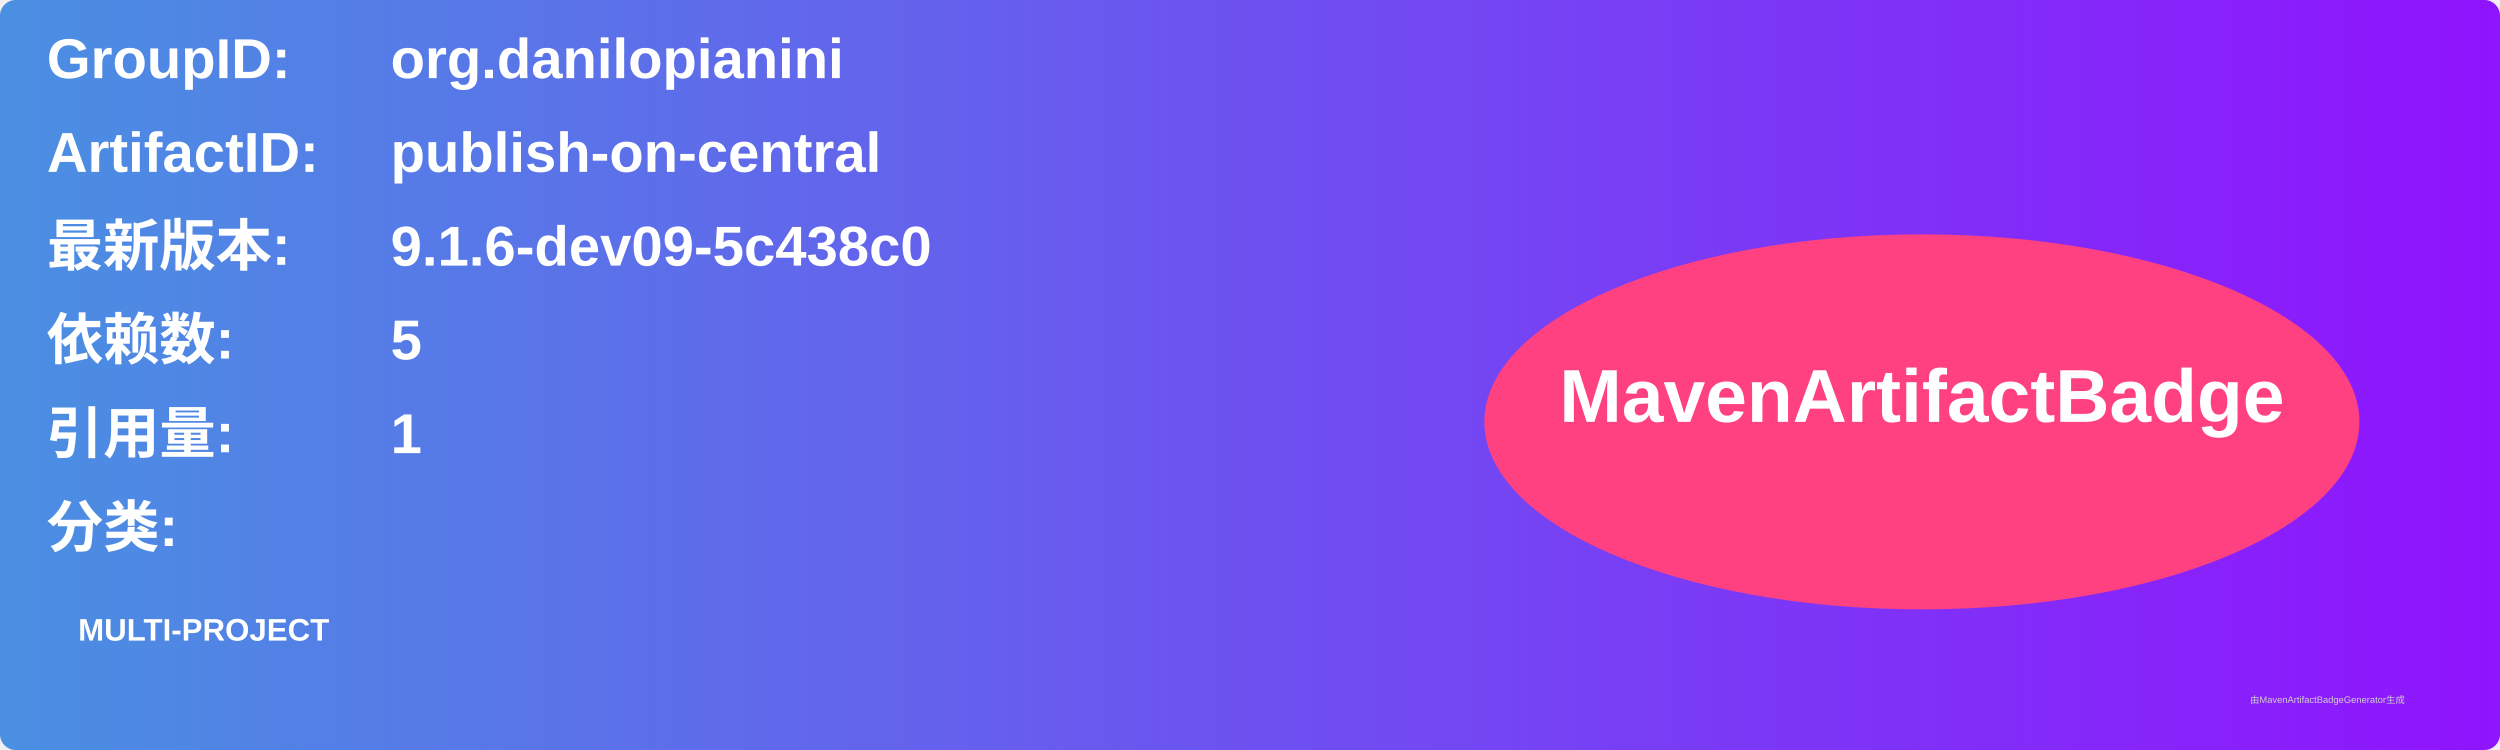
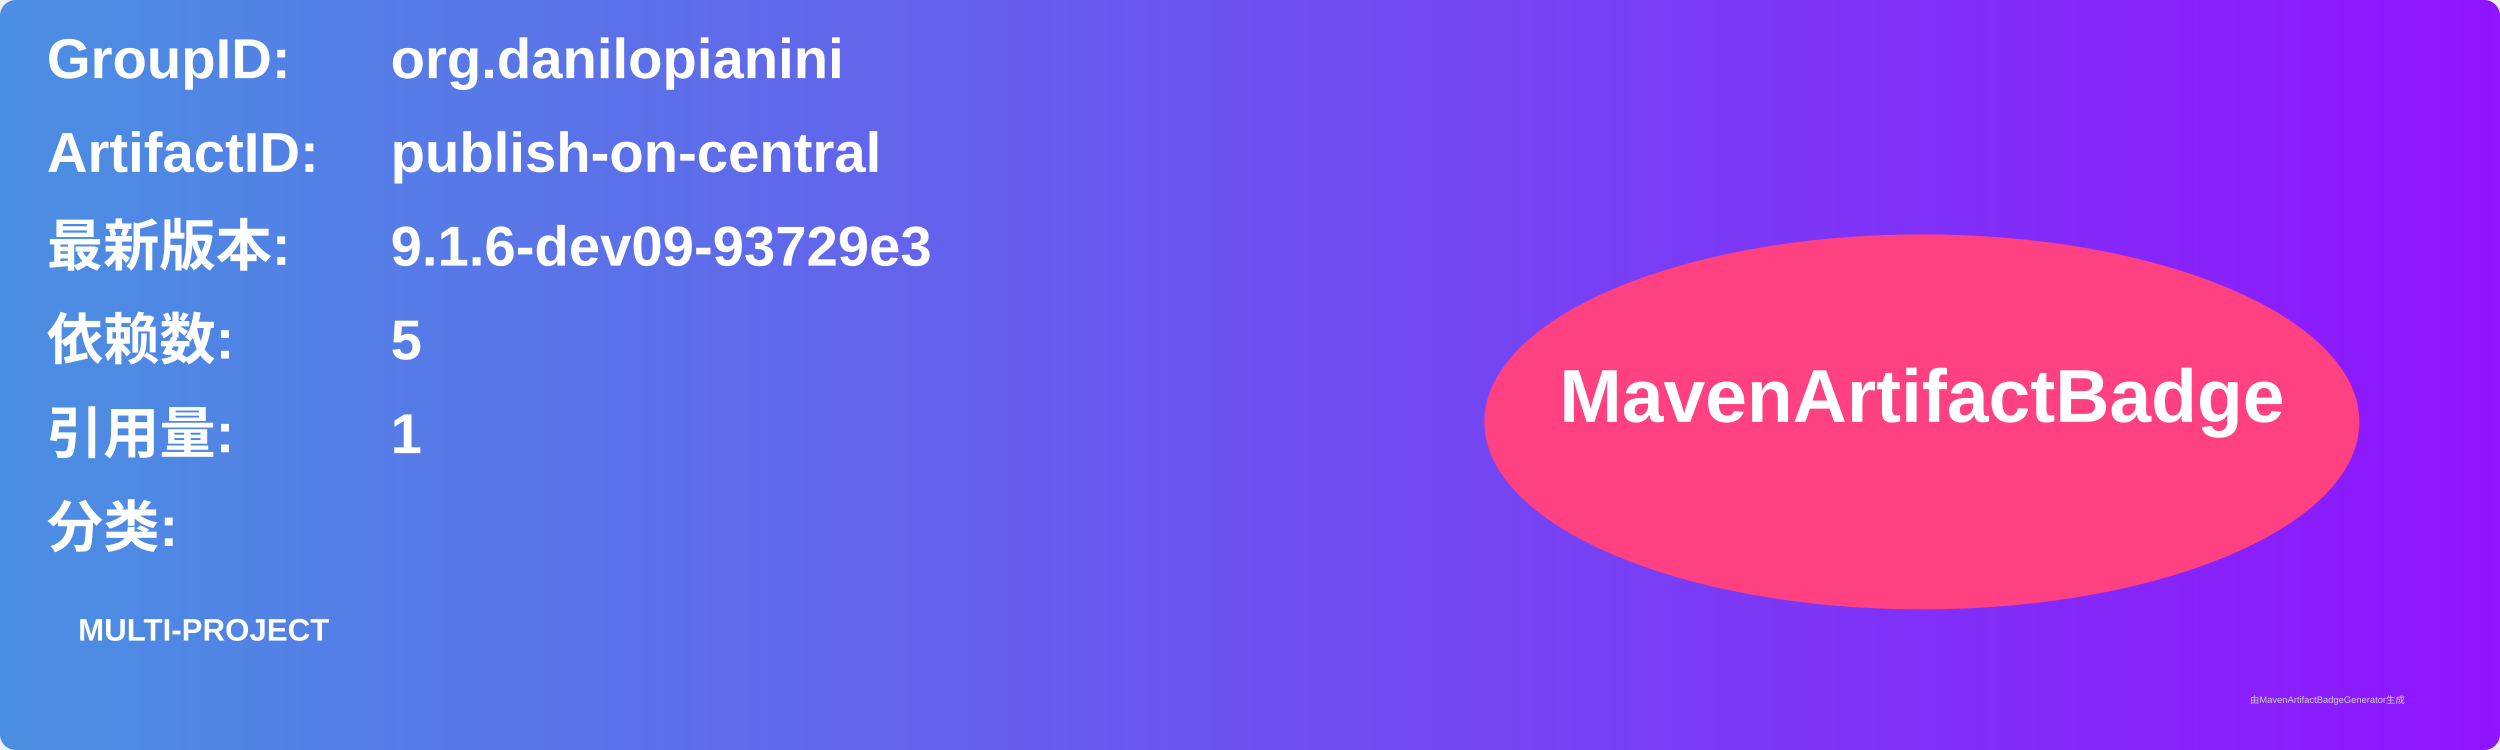
<svg xmlns="http://www.w3.org/2000/svg" width="800" height="240" viewBox="0 0 800 240">
  <linearGradient id="grad" x1="0%" y1="0%" x2="100%" y2="0%">
    <stop offset="0%" stop-color="#4a90e2" />
    <stop offset="100%" stop-color="#9013fe" />
  </linearGradient>
  <rect width="100%" height="100%" rx="5" ry="5" fill="url(#grad)" />
  <g transform="translate(15, 15)">
    <text x="0" y="10" font-family="Arial" font-size="18" fill="white" font-weight="bold" width="260">GroupID:</text>
    <text x="110" y="10" font-family="Arial" font-size="18" fill="white" font-weight="bold" width="460">org.danilopianini</text>
    <text x="0" y="40" font-family="Arial" font-size="18" fill="white" font-weight="bold" width="260">ArtifactID:</text>
    <text x="110" y="40" font-family="Arial" font-size="18" fill="white" font-weight="bold" width="460">publish-on-central</text>
    <text x="0" y="70" font-family="Arial" font-size="18" fill="white" font-weight="bold">最新版本:</text>
    <text x="110" y="70" font-family="Arial" font-size="18" fill="white" font-weight="bold">
-       <tspan font-weight="bold">9.1.6-dev09-5c438c0</tspan>
+       <tspan font-weight="bold">9.1.6-dev09-93729e3</tspan>
    </text>
    <text x="0" y="100" font-family="Arial" font-size="18" fill="white" font-weight="bold">依赖数: </text>
    <text x="110" y="100" font-family="Arial" font-size="18" fill="white">
      <tspan font-weight="bold">5</tspan>
    </text>
    <text x="0" y="130" font-family="Arial" font-size="18" fill="white" font-weight="bold">引用量: </text>
    <text x="110" y="130" font-family="Arial" font-size="18" fill="white">
      <tspan font-weight="bold">1</tspan>
    </text>
    <text x="0" y="160" font-family="Arial" font-size="18" fill="white" font-weight="bold">分类:</text>
    <text x="10" y="190" font-family="Arial" font-size="10" fill="white">
      <tspan font-weight="bold">MULTI-PROJECT</tspan>
    </text>
    <ellipse cx="600" cy="120" rx="140" ry="60" fill="#ff4081" />
    <text x="600" y="120" text-anchor="middle" font-family="Arial" font-size="24" fill="white" font-weight="bold">MavenArtifactBadge</text>
  </g>
  <text x="720" y="225" font-family="Arial" font-size="3" fill="#d0d0d0">由MavenArtifactBadgeGenerator生成</text>
</svg>
